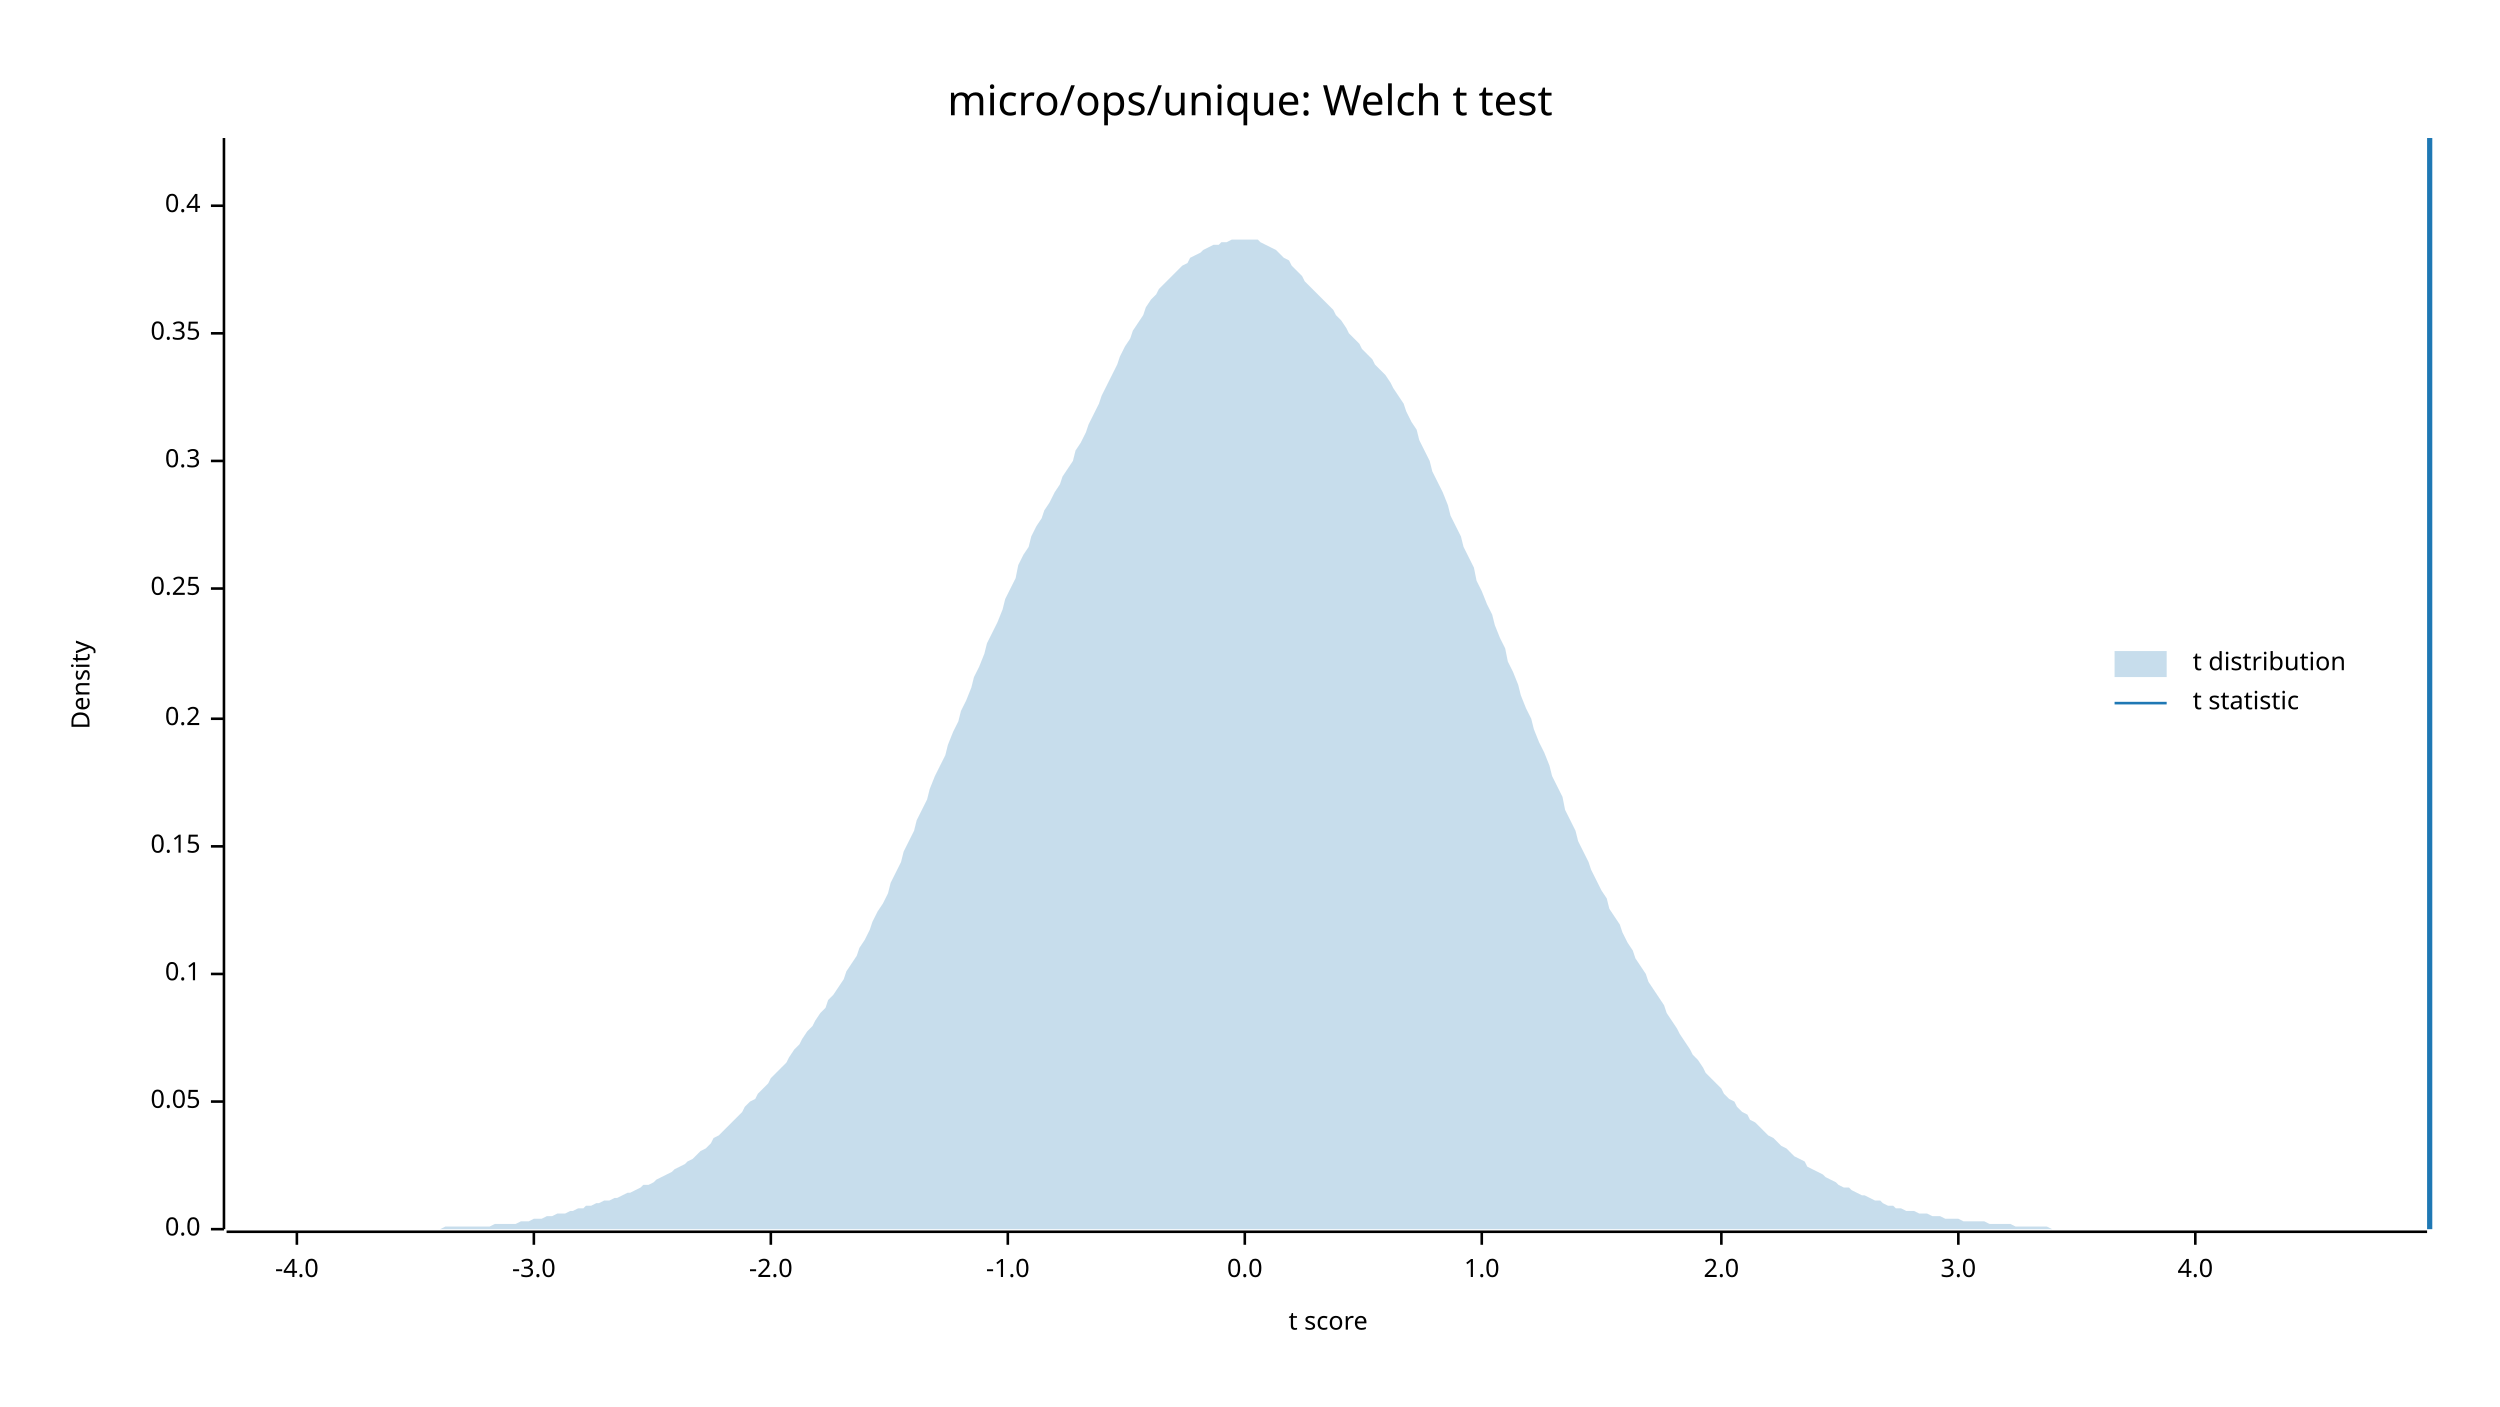
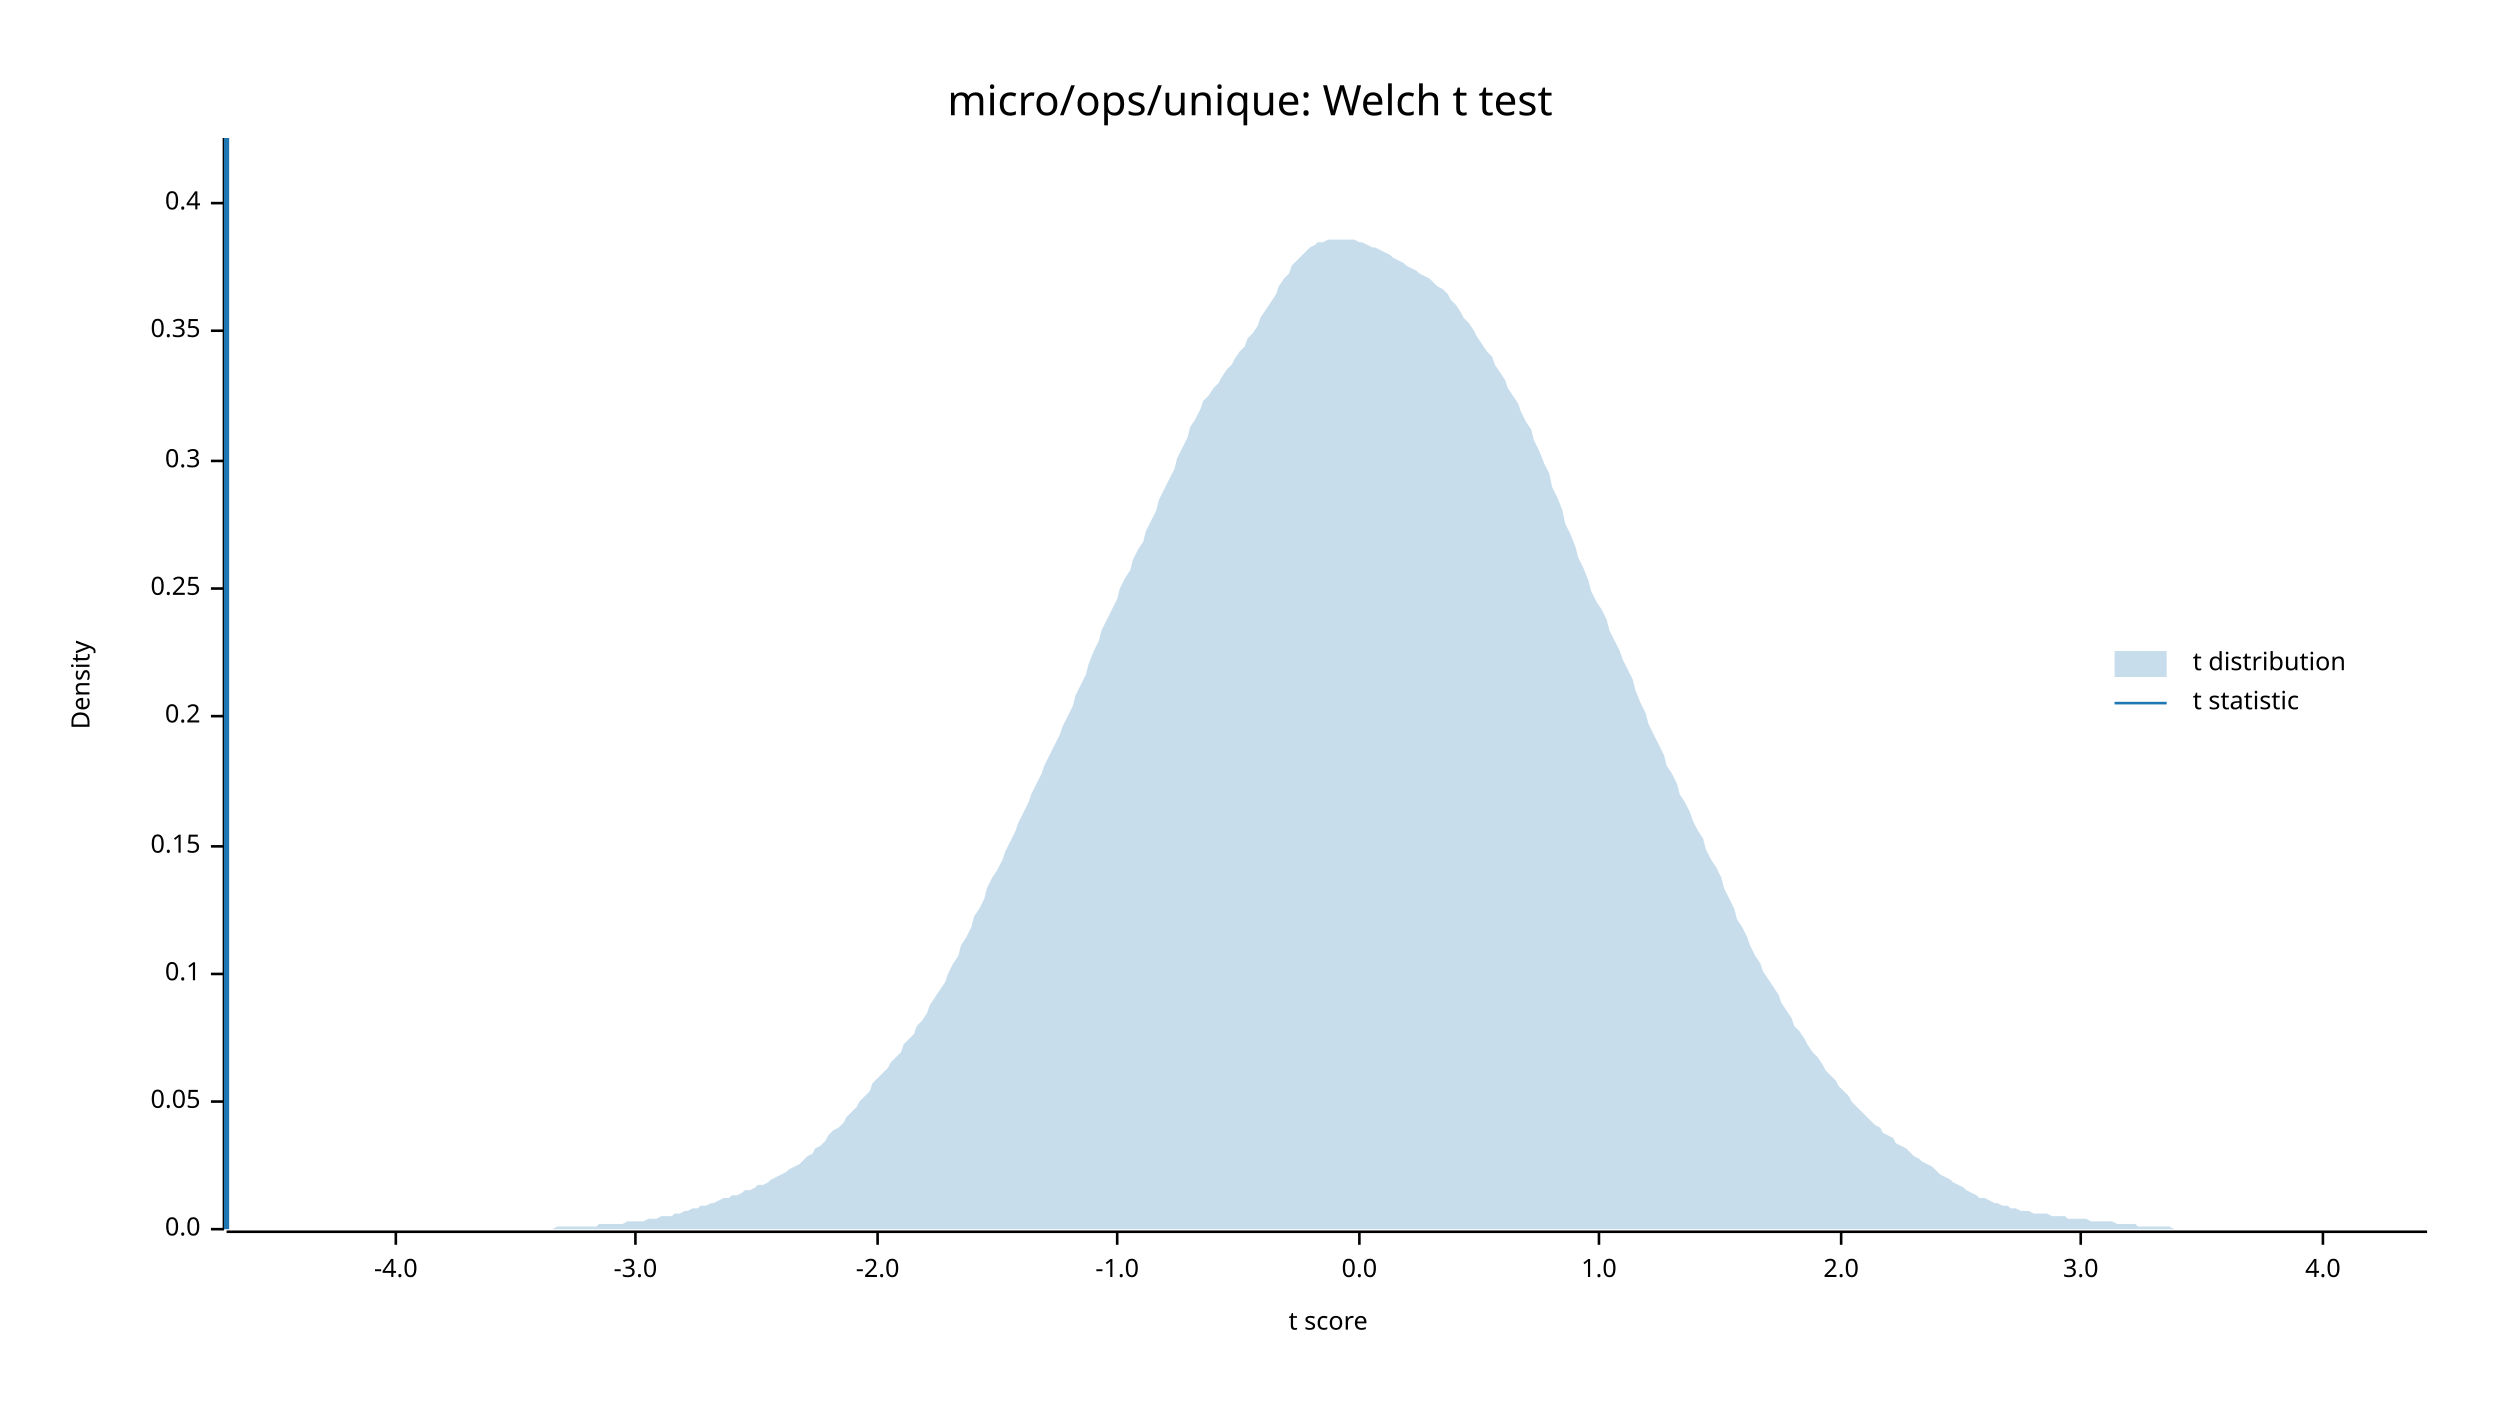
<svg xmlns="http://www.w3.org/2000/svg" width="960" height="540" viewBox="0 0 960 540">
  <text x="480" y="32" dy="0.76em" text-anchor="middle" font-family="sans-serif" font-size="16.129" opacity="1" fill="#000000">
micro/ops/unique: Welch t test
</text>
  <text x="27" y="263" dy="0.76em" text-anchor="middle" font-family="sans-serif" font-size="9.677" opacity="1" fill="#000000" transform="rotate(270, 27, 263)">
Density
</text>
  <text x="510" y="513" dy="-0.5ex" text-anchor="middle" font-family="sans-serif" font-size="9.677" opacity="1" fill="#000000">
t score
</text>
  <polyline fill="none" opacity="1" stroke="#000000" stroke-width="1" points="86,53 86,472 " />
  <text x="77" y="472" dy="0.5ex" text-anchor="end" font-family="sans-serif" font-size="9.677" opacity="1" fill="#000000">
0.0
</text>
  <polyline fill="none" opacity="1" stroke="#000000" stroke-width="1" points="81,472 86,472 " />
  <text x="77" y="423" dy="0.5ex" text-anchor="end" font-family="sans-serif" font-size="9.677" opacity="1" fill="#000000">
0.05
</text>
  <polyline fill="none" opacity="1" stroke="#000000" stroke-width="1" points="81,423 86,423 " />
  <text x="77" y="374" dy="0.5ex" text-anchor="end" font-family="sans-serif" font-size="9.677" opacity="1" fill="#000000">
0.1
</text>
  <polyline fill="none" opacity="1" stroke="#000000" stroke-width="1" points="81,374 86,374 " />
  <text x="77" y="325" dy="0.5ex" text-anchor="end" font-family="sans-serif" font-size="9.677" opacity="1" fill="#000000">
0.15
</text>
  <polyline fill="none" opacity="1" stroke="#000000" stroke-width="1" points="81,325 86,325 " />
-   <text x="77" y="276" dy="0.5ex" text-anchor="end" font-family="sans-serif" font-size="9.677" opacity="1" fill="#000000">
+   <text x="77" y="275" dy="0.5ex" text-anchor="end" font-family="sans-serif" font-size="9.677" opacity="1" fill="#000000">
0.2
</text>
-   <polyline fill="none" opacity="1" stroke="#000000" stroke-width="1" points="81,276 86,276 " />
+   <polyline fill="none" opacity="1" stroke="#000000" stroke-width="1" points="81,275 86,275 " />
  <text x="77" y="226" dy="0.5ex" text-anchor="end" font-family="sans-serif" font-size="9.677" opacity="1" fill="#000000">
0.25
</text>
  <polyline fill="none" opacity="1" stroke="#000000" stroke-width="1" points="81,226 86,226 " />
  <text x="77" y="177" dy="0.5ex" text-anchor="end" font-family="sans-serif" font-size="9.677" opacity="1" fill="#000000">
0.3
</text>
  <polyline fill="none" opacity="1" stroke="#000000" stroke-width="1" points="81,177 86,177 " />
-   <text x="77" y="128" dy="0.5ex" text-anchor="end" font-family="sans-serif" font-size="9.677" opacity="1" fill="#000000">
+   <text x="77" y="127" dy="0.5ex" text-anchor="end" font-family="sans-serif" font-size="9.677" opacity="1" fill="#000000">
0.35
</text>
-   <polyline fill="none" opacity="1" stroke="#000000" stroke-width="1" points="81,128 86,128 " />
-   <text x="77" y="79" dy="0.5ex" text-anchor="end" font-family="sans-serif" font-size="9.677" opacity="1" fill="#000000">
+   <polyline fill="none" opacity="1" stroke="#000000" stroke-width="1" points="81,127 86,127 " />
+   <text x="77" y="78" dy="0.5ex" text-anchor="end" font-family="sans-serif" font-size="9.677" opacity="1" fill="#000000">
0.4
</text>
-   <polyline fill="none" opacity="1" stroke="#000000" stroke-width="1" points="81,79 86,79 " />
+   <polyline fill="none" opacity="1" stroke="#000000" stroke-width="1" points="81,78 86,78 " />
  <polyline fill="none" opacity="1" stroke="#000000" stroke-width="1" points="87,473 932,473 " />
-   <text x="114" y="483" dy="0.76em" text-anchor="middle" font-family="sans-serif" font-size="9.677" opacity="1" fill="#000000">
+   <text x="152" y="483" dy="0.76em" text-anchor="middle" font-family="sans-serif" font-size="9.677" opacity="1" fill="#000000">
-4.0
</text>
-   <polyline fill="none" opacity="1" stroke="#000000" stroke-width="1" points="114,473 114,478 " />
-   <text x="205" y="483" dy="0.76em" text-anchor="middle" font-family="sans-serif" font-size="9.677" opacity="1" fill="#000000">
+   <polyline fill="none" opacity="1" stroke="#000000" stroke-width="1" points="152,473 152,478 " />
+   <text x="244" y="483" dy="0.76em" text-anchor="middle" font-family="sans-serif" font-size="9.677" opacity="1" fill="#000000">
-3.0
</text>
-   <polyline fill="none" opacity="1" stroke="#000000" stroke-width="1" points="205,473 205,478 " />
-   <text x="296" y="483" dy="0.76em" text-anchor="middle" font-family="sans-serif" font-size="9.677" opacity="1" fill="#000000">
+   <polyline fill="none" opacity="1" stroke="#000000" stroke-width="1" points="244,473 244,478 " />
+   <text x="337" y="483" dy="0.76em" text-anchor="middle" font-family="sans-serif" font-size="9.677" opacity="1" fill="#000000">
-2.0
</text>
-   <polyline fill="none" opacity="1" stroke="#000000" stroke-width="1" points="296,473 296,478 " />
-   <text x="387" y="483" dy="0.76em" text-anchor="middle" font-family="sans-serif" font-size="9.677" opacity="1" fill="#000000">
+   <polyline fill="none" opacity="1" stroke="#000000" stroke-width="1" points="337,473 337,478 " />
+   <text x="429" y="483" dy="0.76em" text-anchor="middle" font-family="sans-serif" font-size="9.677" opacity="1" fill="#000000">
-1.0
</text>
-   <polyline fill="none" opacity="1" stroke="#000000" stroke-width="1" points="387,473 387,478 " />
-   <text x="478" y="483" dy="0.76em" text-anchor="middle" font-family="sans-serif" font-size="9.677" opacity="1" fill="#000000">
+   <polyline fill="none" opacity="1" stroke="#000000" stroke-width="1" points="429,473 429,478 " />
+   <text x="522" y="483" dy="0.76em" text-anchor="middle" font-family="sans-serif" font-size="9.677" opacity="1" fill="#000000">
0.0
</text>
-   <polyline fill="none" opacity="1" stroke="#000000" stroke-width="1" points="478,473 478,478 " />
-   <text x="569" y="483" dy="0.76em" text-anchor="middle" font-family="sans-serif" font-size="9.677" opacity="1" fill="#000000">
+   <polyline fill="none" opacity="1" stroke="#000000" stroke-width="1" points="522,473 522,478 " />
+   <text x="614" y="483" dy="0.76em" text-anchor="middle" font-family="sans-serif" font-size="9.677" opacity="1" fill="#000000">
1.0
</text>
-   <polyline fill="none" opacity="1" stroke="#000000" stroke-width="1" points="569,473 569,478 " />
-   <text x="661" y="483" dy="0.76em" text-anchor="middle" font-family="sans-serif" font-size="9.677" opacity="1" fill="#000000">
+   <polyline fill="none" opacity="1" stroke="#000000" stroke-width="1" points="614,473 614,478 " />
+   <text x="707" y="483" dy="0.76em" text-anchor="middle" font-family="sans-serif" font-size="9.677" opacity="1" fill="#000000">
2.0
</text>
-   <polyline fill="none" opacity="1" stroke="#000000" stroke-width="1" points="661,473 661,478 " />
-   <text x="752" y="483" dy="0.76em" text-anchor="middle" font-family="sans-serif" font-size="9.677" opacity="1" fill="#000000">
+   <polyline fill="none" opacity="1" stroke="#000000" stroke-width="1" points="707,473 707,478 " />
+   <text x="799" y="483" dy="0.76em" text-anchor="middle" font-family="sans-serif" font-size="9.677" opacity="1" fill="#000000">
3.0
</text>
-   <polyline fill="none" opacity="1" stroke="#000000" stroke-width="1" points="752,473 752,478 " />
-   <text x="843" y="483" dy="0.76em" text-anchor="middle" font-family="sans-serif" font-size="9.677" opacity="1" fill="#000000">
+   <polyline fill="none" opacity="1" stroke="#000000" stroke-width="1" points="799,473 799,478 " />
+   <text x="892" y="483" dy="0.76em" text-anchor="middle" font-family="sans-serif" font-size="9.677" opacity="1" fill="#000000">
4.0
</text>
-   <polyline fill="none" opacity="1" stroke="#000000" stroke-width="1" points="843,473 843,478 " />
-   <polygon opacity="0.25" fill="#1F78B4" points="87,472 88,472 90,472 92,472 93,472 95,472 97,472 98,472 100,472 102,472 103,472 105,472 107,472 109,472 110,472 112,472 114,472 115,472 117,472 119,472 120,472 122,472 124,472 125,472 127,472 129,472 131,472 132,472 134,472 136,472 137,472 139,472 141,472 142,472 144,472 146,472 147,472 149,472 151,472 153,472 154,472 156,472 158,472 159,472 161,472 163,472 164,472 166,472 168,472 169,472 171,471 173,471 175,471 176,471 178,471 180,471 181,471 183,471 185,471 186,471 188,471 190,470 191,470 193,470 195,470 197,470 198,470 200,469 202,469 203,469 205,468 207,468 208,468 210,467 212,467 214,466 215,466 217,466 219,465 220,465 222,464 224,464 225,463 227,463 229,462 230,462 232,461 234,461 236,460 237,460 239,459 241,458 242,458 244,457 246,456 247,455 249,455 251,454 252,453 254,452 256,451 258,450 259,449 261,448 263,447 264,446 266,445 268,443 269,442 271,441 273,439 274,437 276,436 278,434 280,432 281,431 283,429 285,427 286,425 288,423 290,422 291,420 293,418 295,416 296,414 298,412 300,410 302,408 303,406 305,403 307,401 308,399 310,396 312,394 313,392 315,389 317,387 318,384 320,382 322,379 324,376 325,373 327,370 329,367 330,364 332,361 334,357 335,354 337,350 339,347 341,343 342,339 344,335 346,331 347,327 349,323 351,319 352,315 354,311 356,307 357,303 359,298 361,294 363,290 364,286 366,281 368,277 369,273 371,269 373,264 374,260 376,256 378,251 379,247 381,243 383,239 385,234 386,230 388,226 390,222 391,217 393,213 395,210 396,206 398,202 400,199 401,196 403,193 405,189 407,186 408,183 410,180 412,177 413,173 415,170 417,166 418,163 420,159 422,155 423,152 425,148 427,144 429,140 430,137 432,133 434,130 435,127 437,124 439,121 440,118 442,115 444,113 445,111 447,109 449,107 451,105 452,104 454,102 456,101 457,99 459,98 461,97 462,96 464,95 466,94 468,94 469,93 471,93 473,92 474,92 476,92 478,92 479,92 481,92 483,92 484,93 486,94 488,95 490,96 491,97 493,99 495,100 496,102 498,104 500,106 501,108 503,110 505,112 506,113 508,115 510,117 512,119 513,121 515,123 517,126 518,128 520,130 522,132 523,134 525,136 527,138 528,140 530,142 532,144 534,147 535,149 537,152 539,155 540,158 542,162 544,165 545,169 547,173 549,177 550,181 552,185 554,189 556,194 557,198 559,202 561,206 562,210 564,214 566,218 567,223 569,227 571,232 573,236 574,240 576,245 578,249 579,254 581,258 583,263 584,267 586,272 588,276 589,280 591,285 593,289 595,294 596,298 598,302 600,306 601,311 603,315 605,319 606,323 608,327 610,331 611,334 613,338 615,342 617,345 618,349 620,352 622,355 623,358 625,362 627,365 628,368 630,371 632,374 633,377 635,380 637,383 639,386 640,389 642,392 644,395 645,397 647,400 649,403 650,405 652,407 654,410 655,412 657,414 659,416 661,418 662,420 664,422 666,423 667,425 669,427 671,428 672,430 674,431 676,433 677,434 679,436 681,437 683,439 684,440 686,441 688,443 689,444 691,445 693,446 694,448 696,449 698,450 700,451 701,452 703,453 705,454 706,455 708,456 710,456 711,457 713,458 715,459 716,459 718,460 720,461 722,461 723,462 725,463 727,463 728,464 730,464 732,465 733,465 735,465 737,466 738,466 740,466 742,467 744,467 745,467 747,468 749,468 750,468 752,468 754,469 755,469 757,469 759,469 760,469 762,469 764,470 766,470 767,470 769,470 771,470 772,470 774,471 776,471 777,471 779,471 781,471 782,471 784,471 786,471 788,472 789,472 791,472 793,472 794,472 796,472 798,472 799,472 801,472 803,472 804,472 806,472 808,472 810,472 811,472 813,472 815,472 816,472 818,472 820,472 821,472 823,472 825,472 827,472 828,472 830,472 832,472 833,472 835,472 837,472 838,472 840,472 842,472 843,472 845,472 847,472 849,472 850,472 852,472 854,472 855,472 857,472 859,472 860,472 862,472 864,472 865,472 867,472 869,472 871,472 872,472 874,472 876,472 877,472 879,472 881,472 882,472 884,472 886,472 887,472 889,472 891,472 893,472 894,472 896,472 898,472 899,472 901,472 903,472 904,472 906,472 908,472 909,472 911,472 913,472 915,472 916,472 918,472 920,472 921,472 923,472 925,472 926,472 928,472 930,472 932,472 932,472 87,472 " />
-   <polyline fill="none" opacity="1" stroke="#1F78B4" stroke-width="2" points="933,472 933,53 " />
+   <polyline fill="none" opacity="1" stroke="#000000" stroke-width="1" points="892,473 892,478 " />
+   <polygon opacity="0.25" fill="#1F78B4" points="87,472 88,472 90,472 92,472 93,472 95,472 97,472 98,472 100,472 102,472 103,472 105,472 107,472 109,472 110,472 112,472 114,472 115,472 117,472 119,472 120,472 122,472 124,472 125,472 127,472 129,472 131,472 132,472 134,472 136,472 137,472 139,472 141,472 142,472 144,472 146,472 147,472 149,472 151,472 153,472 154,472 156,472 158,472 159,472 161,472 163,472 164,472 166,472 168,472 169,472 171,472 173,472 175,472 176,472 178,472 180,472 181,472 183,472 185,472 186,472 188,472 190,472 191,472 193,472 195,472 197,472 198,472 200,472 202,472 203,472 205,472 207,472 208,472 210,472 212,472 214,471 215,471 217,471 219,471 220,471 222,471 224,471 225,471 227,471 229,471 230,470 232,470 234,470 236,470 237,470 239,470 241,469 242,469 244,469 246,469 247,469 249,468 251,468 252,468 254,467 256,467 258,467 259,466 261,466 263,465 264,465 266,464 268,464 269,463 271,463 273,462 274,462 276,461 278,460 280,460 281,459 283,459 285,458 286,457 288,457 290,456 291,455 293,455 295,454 296,453 298,452 300,451 302,450 303,449 305,448 307,447 308,446 310,444 312,443 313,441 315,440 317,438 318,436 320,434 322,433 324,431 325,429 327,427 329,425 330,423 332,421 334,419 335,416 337,414 339,412 341,410 342,408 344,406 346,404 347,401 349,399 351,397 352,394 354,392 356,389 357,386 359,383 361,380 363,377 364,374 366,370 368,367 369,363 371,360 373,356 374,352 376,349 378,345 379,341 381,337 383,334 385,330 386,327 388,323 390,319 391,316 393,312 395,308 396,305 398,301 400,297 401,294 403,290 405,286 407,282 408,279 410,275 412,271 413,267 415,263 417,259 418,255 420,250 422,246 423,242 425,238 427,234 429,230 430,226 432,222 434,219 435,215 437,211 439,208 440,204 442,200 444,196 445,192 447,188 449,184 451,180 452,176 454,172 456,168 457,164 459,161 461,157 462,154 464,152 466,149 468,147 469,145 471,142 473,140 474,138 476,135 478,133 479,130 481,128 483,125 484,122 486,119 488,116 490,113 491,110 493,107 495,105 496,102 498,100 500,98 501,97 503,95 505,94 506,93 508,93 510,92 512,92 513,92 515,92 517,92 518,92 520,92 522,93 523,93 525,94 527,95 528,95 530,96 532,97 534,98 535,99 537,100 539,101 540,102 542,103 544,104 545,105 547,106 549,107 550,108 552,110 554,111 556,113 557,115 559,117 561,120 562,122 564,124 566,127 567,129 569,132 571,135 573,137 574,140 576,143 578,146 579,149 581,152 583,155 584,158 586,162 588,165 589,169 591,173 593,178 595,182 596,187 598,191 600,196 601,201 603,205 605,210 606,214 608,218 610,223 611,227 613,231 615,234 617,238 618,242 620,246 622,250 623,253 625,257 627,261 628,265 630,270 632,274 633,278 635,282 637,286 639,290 640,294 642,297 644,301 645,305 647,308 649,312 650,315 652,319 654,322 655,326 657,330 659,333 661,337 662,341 664,345 666,349 667,353 669,356 671,360 672,363 674,367 676,370 677,373 679,376 681,379 683,382 684,385 686,388 688,391 689,394 691,396 693,399 694,401 696,404 698,406 700,409 701,411 703,413 705,415 706,417 708,419 710,421 711,423 713,425 715,427 716,428 718,430 720,432 722,433 723,435 725,436 727,437 728,439 730,440 732,441 733,442 735,444 737,445 738,446 740,447 742,448 744,450 745,451 747,452 749,453 750,454 752,455 754,456 755,457 757,458 759,459 760,460 762,460 764,461 766,462 767,462 769,463 771,463 772,464 774,464 776,465 777,465 779,465 781,466 782,466 784,466 786,466 788,467 789,467 791,467 793,467 794,468 796,468 798,468 799,468 801,468 803,469 804,469 806,469 808,469 810,469 811,469 813,470 815,470 816,470 818,470 820,470 821,471 823,471 825,471 827,471 828,471 830,471 832,471 833,471 835,472 837,472 838,472 840,472 842,472 843,472 845,472 847,472 849,472 850,472 852,472 854,472 855,472 857,472 859,472 860,472 862,472 864,472 865,472 867,472 869,472 871,472 872,472 874,472 876,472 877,472 879,472 881,472 882,472 884,472 886,472 887,472 889,472 891,472 893,472 894,472 896,472 898,472 899,472 901,472 903,472 904,472 906,472 908,472 909,472 911,472 913,472 915,472 916,472 918,472 920,472 921,472 923,472 925,472 926,472 928,472 930,472 932,472 932,472 87,472 " />
+   <polyline fill="none" opacity="1" stroke="#1F78B4" stroke-width="2" points="87,472 87,53 " />
  <text x="842" y="250" dy="0.76em" text-anchor="start" font-family="sans-serif" font-size="9.677" opacity="1" fill="#000000">
t distribution
</text>
  <text x="842" y="265" dy="0.76em" text-anchor="start" font-family="sans-serif" font-size="9.677" opacity="1" fill="#000000">
t statistic
</text>
  <rect x="812" y="250" width="20" height="10" opacity="0.25" fill="#1F78B4" stroke="none" />
  <polyline fill="none" opacity="1" stroke="#1F78B4" stroke-width="1" points="812,270 832,270 " />
</svg>
